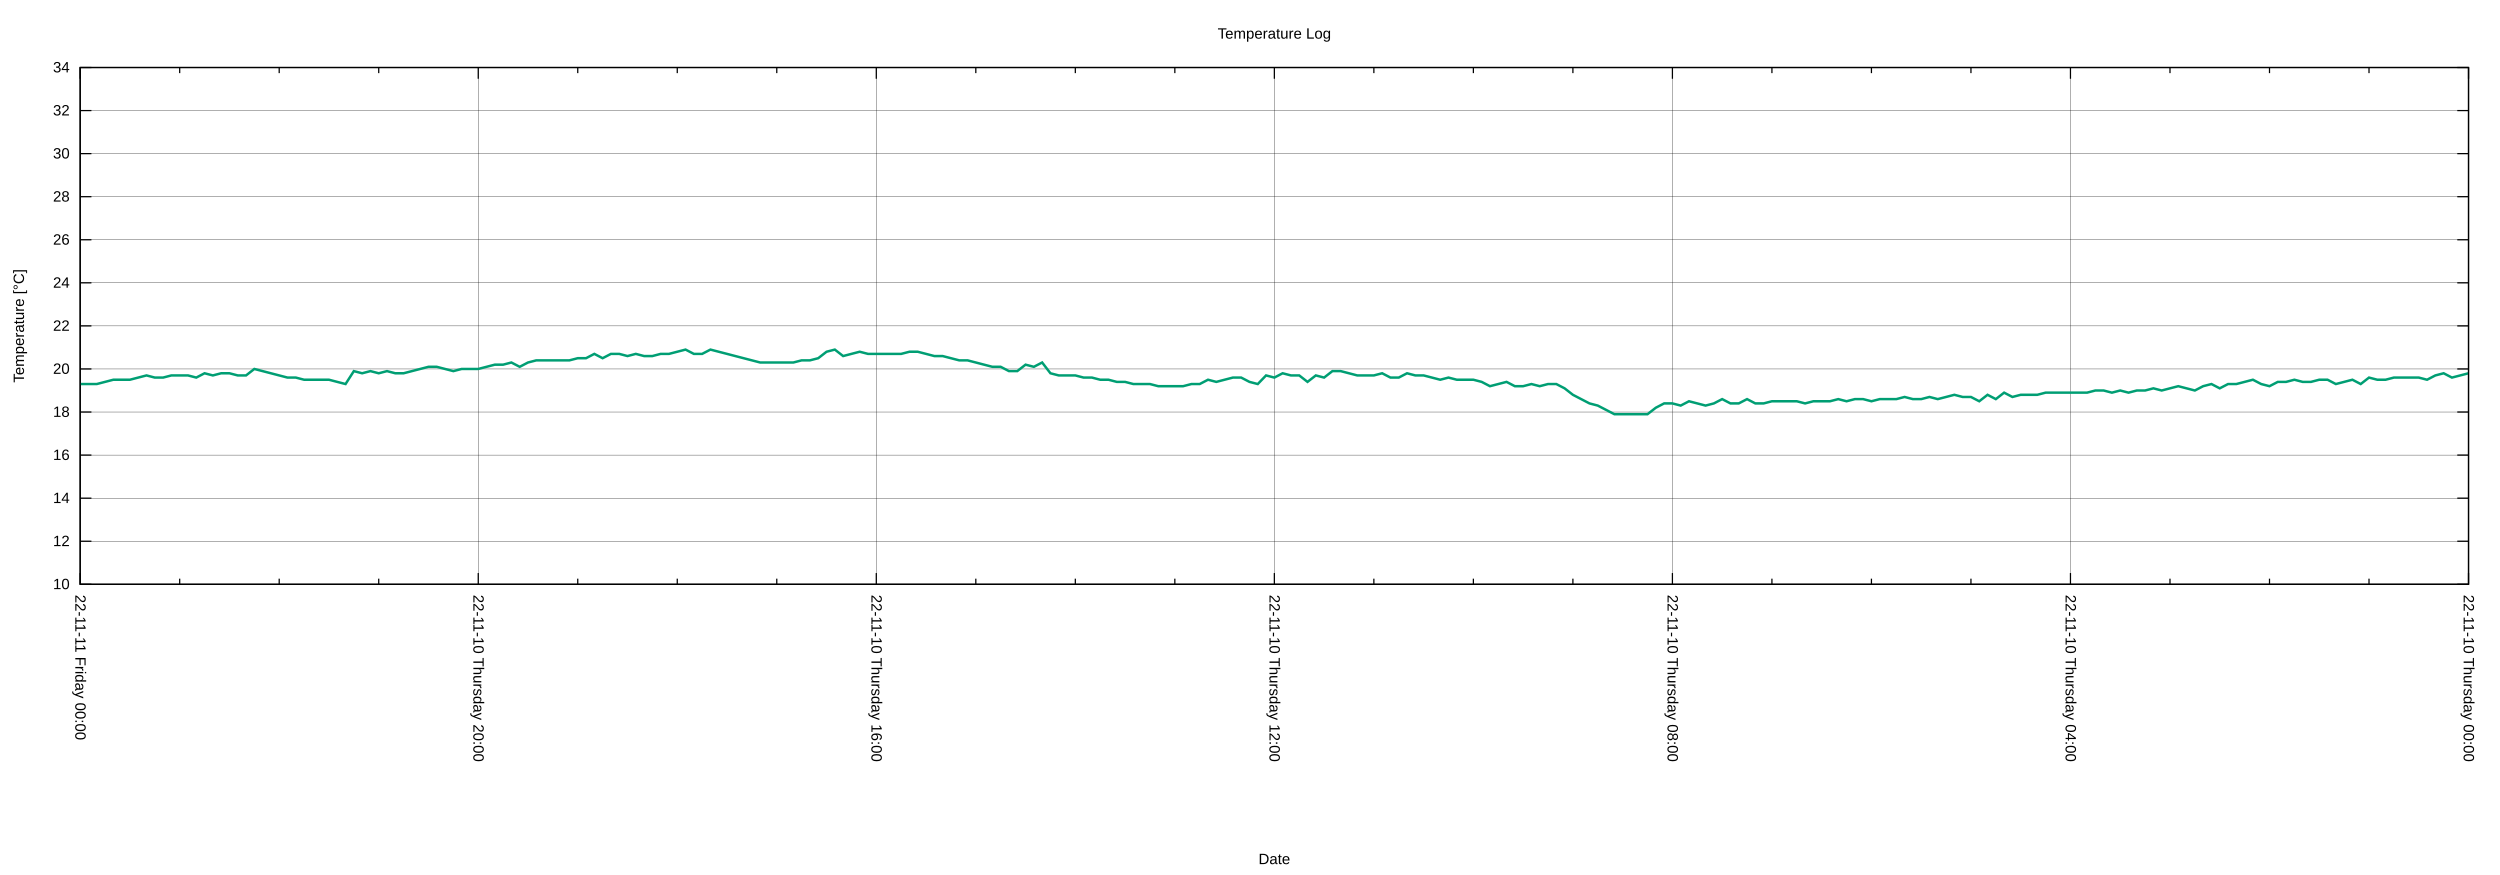
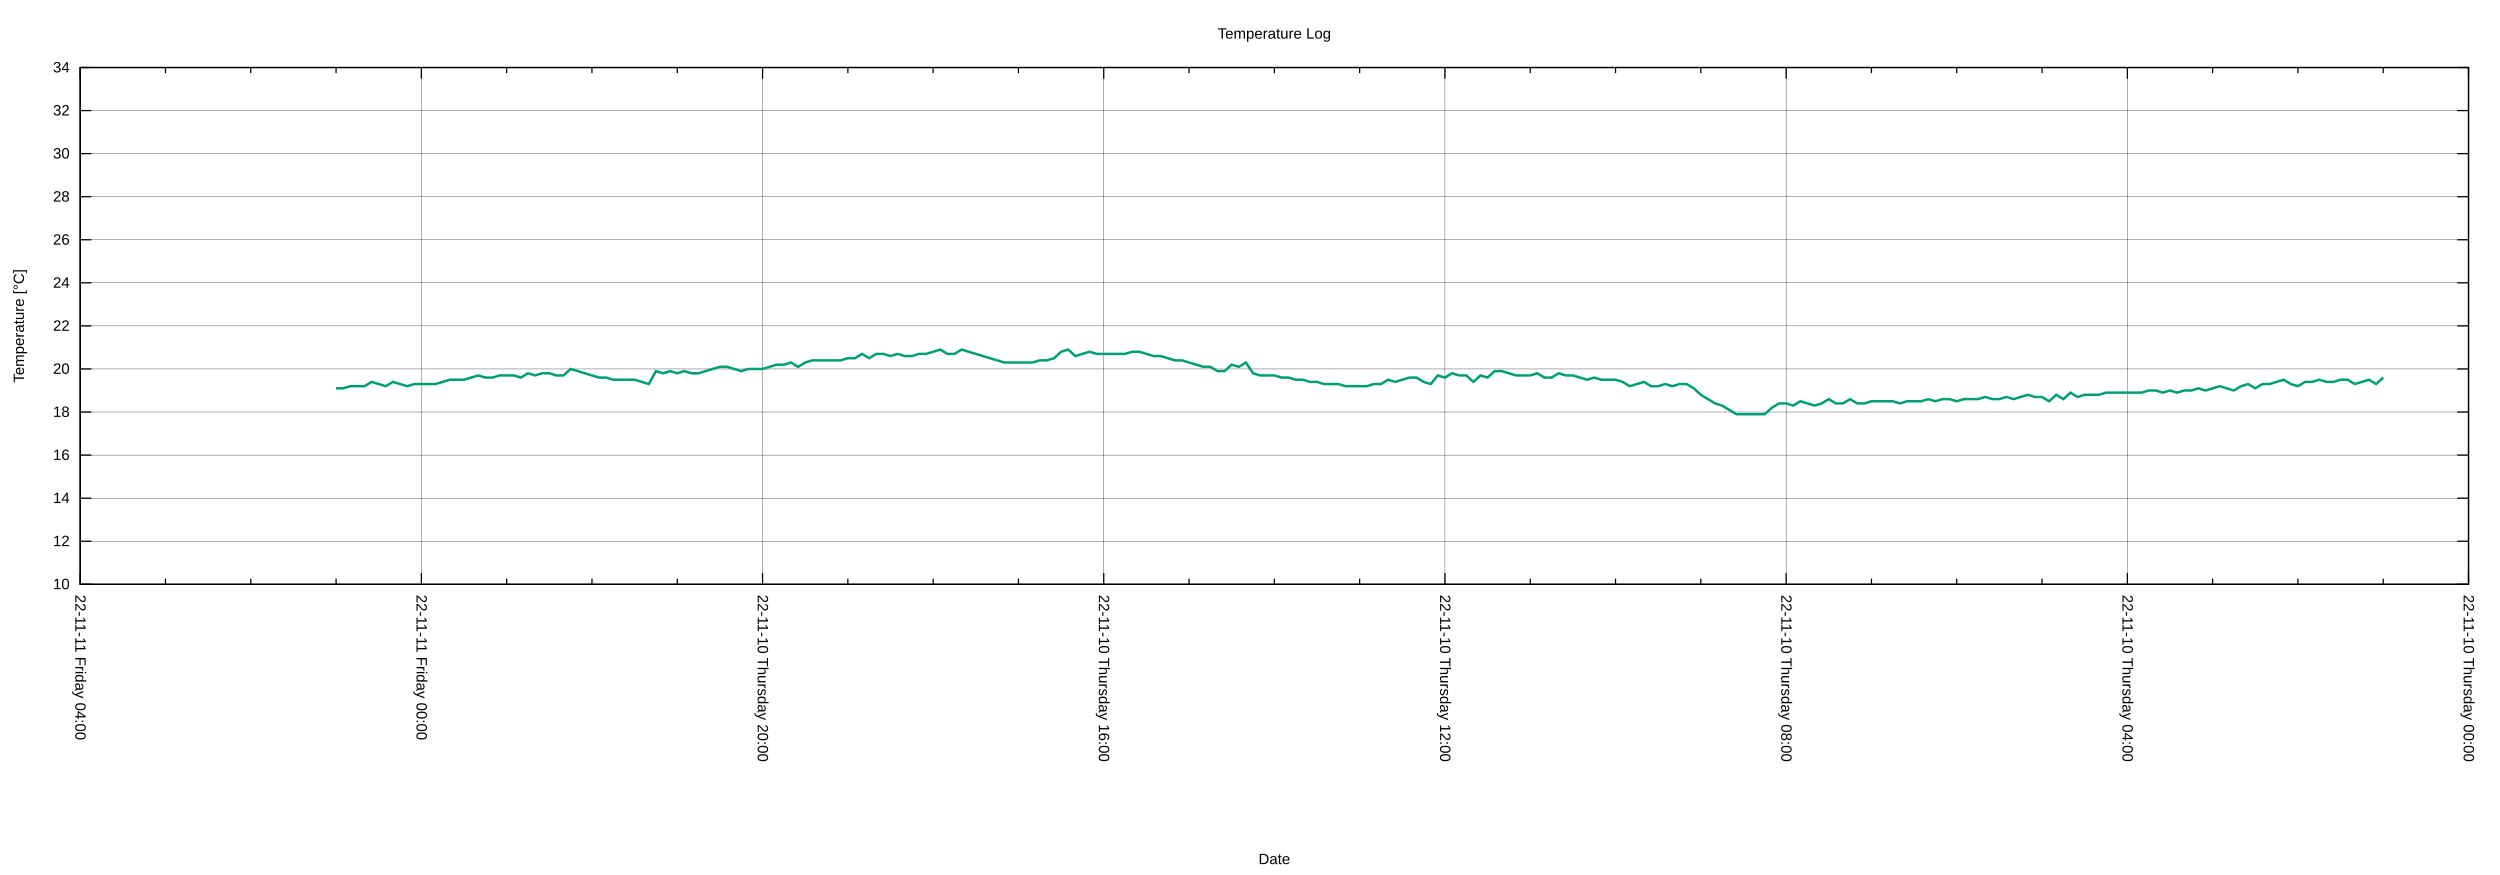
<svg xmlns="http://www.w3.org/2000/svg" xmlns:xlink="http://www.w3.org/1999/xlink" width="2000" height="700" viewBox="0 0 2000 700">
  <g id="gnuplot_canvas">
    <rect x="0" y="0" width="2000" height="700" fill="none" />
    <defs>
      <circle id="gpDot" r="0.5" stroke-width="0.5" stroke="currentColor" />
      <path id="gpPt0" stroke-width="0.222" stroke="currentColor" d="M-1,0 h2 M0,-1 v2" />
      <path id="gpPt1" stroke-width="0.222" stroke="currentColor" d="M-1,-1 L1,1 M1,-1 L-1,1" />
      <path id="gpPt2" stroke-width="0.222" stroke="currentColor" d="M-1,0 L1,0 M0,-1 L0,1 M-1,-1 L1,1 M-1,1 L1,-1" />
      <rect id="gpPt3" stroke-width="0.222" stroke="currentColor" x="-1" y="-1" width="2" height="2" />
      <rect id="gpPt4" stroke-width="0.222" stroke="currentColor" fill="currentColor" x="-1" y="-1" width="2" height="2" />
      <circle id="gpPt5" stroke-width="0.222" stroke="currentColor" cx="0" cy="0" r="1" />
      <use xlink:href="#gpPt5" id="gpPt6" fill="currentColor" stroke="none" />
      <path id="gpPt7" stroke-width="0.222" stroke="currentColor" d="M0,-1.33 L-1.33,0.67 L1.33,0.67 z" />
      <use xlink:href="#gpPt7" id="gpPt8" fill="currentColor" stroke="none" />
      <use xlink:href="#gpPt7" id="gpPt9" stroke="currentColor" transform="rotate(180)" />
      <use xlink:href="#gpPt9" id="gpPt10" fill="currentColor" stroke="none" />
      <use xlink:href="#gpPt3" id="gpPt11" stroke="currentColor" transform="rotate(45)" />
      <use xlink:href="#gpPt11" id="gpPt12" fill="currentColor" stroke="none" />
      <path id="gpPt13" stroke-width="0.222" stroke="currentColor" d="M0,1.330 L1.265,0.411 L0.782,-1.067 L-0.782,-1.076 L-1.265,0.411 z" />
      <use xlink:href="#gpPt13" id="gpPt14" fill="currentColor" stroke="none" />
      <filter id="textbox" filterUnits="objectBoundingBox" x="0" y="0" height="1" width="1">
        <feFlood flood-color="white" flood-opacity="1" result="bgnd" />
        <feComposite in="SourceGraphic" in2="bgnd" operator="atop" />
      </filter>
      <filter id="greybox" filterUnits="objectBoundingBox" x="0" y="0" height="1" width="1">
        <feFlood flood-color="lightgrey" flood-opacity="1" result="grey" />
        <feComposite in="SourceGraphic" in2="grey" operator="atop" />
      </filter>
    </defs>
    <g fill="none" color="white" stroke="currentColor" stroke-width="1.00" stroke-linecap="butt" stroke-linejoin="miter">
</g>
    <g fill="none" color="black" stroke="currentColor" stroke-width="1.00" stroke-linecap="butt" stroke-linejoin="miter">
</g>
    <g fill="none" color="black" stroke="black" stroke-width="0.25" stroke-linecap="butt" stroke-linejoin="miter">
</g>
    <g fill="none" color="black" stroke="currentColor" stroke-width="0.25" stroke-linecap="butt" stroke-linejoin="miter">
      <path stroke="black" class="gridline" d="M64.14,467.43 L1974.82,467.43  " />
    </g>
    <g fill="none" color="black" stroke="black" stroke-width="1.00" stroke-linecap="butt" stroke-linejoin="miter">
</g>
    <g fill="none" color="black" stroke="currentColor" stroke-width="1.00" stroke-linecap="butt" stroke-linejoin="miter">
      <path stroke="black" d="M64.14,467.43 L73.14,467.43 M1974.82,467.43 L1965.82,467.43  " />
      <g transform="translate(55.75,471.33)" stroke="none" fill="black" font-family="Arial" font-size="12.00" text-anchor="end">
        <text>
          <tspan font-family="Arial"> 10</tspan>
        </text>
      </g>
    </g>
    <g fill="none" color="black" stroke="currentColor" stroke-width="1.00" stroke-linecap="butt" stroke-linejoin="miter">
</g>
    <g fill="none" color="black" stroke="black" stroke-width="0.25" stroke-linecap="butt" stroke-linejoin="miter">
</g>
    <g fill="none" color="black" stroke="currentColor" stroke-width="0.25" stroke-linecap="butt" stroke-linejoin="miter">
      <path stroke="black" class="gridline" d="M64.14,432.98 L1974.82,432.98  " />
    </g>
    <g fill="none" color="black" stroke="black" stroke-width="1.00" stroke-linecap="butt" stroke-linejoin="miter">
</g>
    <g fill="none" color="black" stroke="currentColor" stroke-width="1.00" stroke-linecap="butt" stroke-linejoin="miter">
      <path stroke="black" d="M64.14,432.98 L73.14,432.98 M1974.82,432.98 L1965.82,432.98  " />
      <g transform="translate(55.75,436.88)" stroke="none" fill="black" font-family="Arial" font-size="12.00" text-anchor="end">
        <text>
          <tspan font-family="Arial"> 12</tspan>
        </text>
      </g>
    </g>
    <g fill="none" color="black" stroke="currentColor" stroke-width="1.00" stroke-linecap="butt" stroke-linejoin="miter">
</g>
    <g fill="none" color="black" stroke="black" stroke-width="0.25" stroke-linecap="butt" stroke-linejoin="miter">
</g>
    <g fill="none" color="black" stroke="currentColor" stroke-width="0.25" stroke-linecap="butt" stroke-linejoin="miter">
      <path stroke="black" class="gridline" d="M64.14,398.53 L1974.82,398.53  " />
    </g>
    <g fill="none" color="black" stroke="black" stroke-width="1.00" stroke-linecap="butt" stroke-linejoin="miter">
</g>
    <g fill="none" color="black" stroke="currentColor" stroke-width="1.00" stroke-linecap="butt" stroke-linejoin="miter">
      <path stroke="black" d="M64.14,398.53 L73.14,398.53 M1974.82,398.53 L1965.82,398.53  " />
      <g transform="translate(55.75,402.43)" stroke="none" fill="black" font-family="Arial" font-size="12.00" text-anchor="end">
        <text>
          <tspan font-family="Arial"> 14</tspan>
        </text>
      </g>
    </g>
    <g fill="none" color="black" stroke="currentColor" stroke-width="1.00" stroke-linecap="butt" stroke-linejoin="miter">
</g>
    <g fill="none" color="black" stroke="black" stroke-width="0.25" stroke-linecap="butt" stroke-linejoin="miter">
</g>
    <g fill="none" color="black" stroke="currentColor" stroke-width="0.25" stroke-linecap="butt" stroke-linejoin="miter">
      <path stroke="black" class="gridline" d="M64.14,364.07 L1974.82,364.07  " />
    </g>
    <g fill="none" color="black" stroke="black" stroke-width="1.00" stroke-linecap="butt" stroke-linejoin="miter">
</g>
    <g fill="none" color="black" stroke="currentColor" stroke-width="1.00" stroke-linecap="butt" stroke-linejoin="miter">
      <path stroke="black" d="M64.14,364.07 L73.14,364.07 M1974.82,364.07 L1965.82,364.07  " />
      <g transform="translate(55.75,367.97)" stroke="none" fill="black" font-family="Arial" font-size="12.00" text-anchor="end">
        <text>
          <tspan font-family="Arial"> 16</tspan>
        </text>
      </g>
    </g>
    <g fill="none" color="black" stroke="currentColor" stroke-width="1.00" stroke-linecap="butt" stroke-linejoin="miter">
</g>
    <g fill="none" color="black" stroke="black" stroke-width="0.25" stroke-linecap="butt" stroke-linejoin="miter">
</g>
    <g fill="none" color="black" stroke="currentColor" stroke-width="0.25" stroke-linecap="butt" stroke-linejoin="miter">
      <path stroke="black" class="gridline" d="M64.14,329.62 L1974.82,329.62  " />
    </g>
    <g fill="none" color="black" stroke="black" stroke-width="1.00" stroke-linecap="butt" stroke-linejoin="miter">
</g>
    <g fill="none" color="black" stroke="currentColor" stroke-width="1.00" stroke-linecap="butt" stroke-linejoin="miter">
      <path stroke="black" d="M64.14,329.62 L73.14,329.62 M1974.82,329.62 L1965.82,329.62  " />
      <g transform="translate(55.75,333.52)" stroke="none" fill="black" font-family="Arial" font-size="12.00" text-anchor="end">
        <text>
          <tspan font-family="Arial"> 18</tspan>
        </text>
      </g>
    </g>
    <g fill="none" color="black" stroke="currentColor" stroke-width="1.00" stroke-linecap="butt" stroke-linejoin="miter">
</g>
    <g fill="none" color="black" stroke="black" stroke-width="0.25" stroke-linecap="butt" stroke-linejoin="miter">
</g>
    <g fill="none" color="black" stroke="currentColor" stroke-width="0.25" stroke-linecap="butt" stroke-linejoin="miter">
      <path stroke="black" class="gridline" d="M64.14,295.17 L1974.82,295.17  " />
    </g>
    <g fill="none" color="black" stroke="black" stroke-width="1.00" stroke-linecap="butt" stroke-linejoin="miter">
</g>
    <g fill="none" color="black" stroke="currentColor" stroke-width="1.00" stroke-linecap="butt" stroke-linejoin="miter">
      <path stroke="black" d="M64.14,295.17 L73.14,295.17 M1974.82,295.17 L1965.82,295.17  " />
      <g transform="translate(55.75,299.07)" stroke="none" fill="black" font-family="Arial" font-size="12.00" text-anchor="end">
        <text>
          <tspan font-family="Arial"> 20</tspan>
        </text>
      </g>
    </g>
    <g fill="none" color="black" stroke="currentColor" stroke-width="1.00" stroke-linecap="butt" stroke-linejoin="miter">
</g>
    <g fill="none" color="black" stroke="black" stroke-width="0.25" stroke-linecap="butt" stroke-linejoin="miter">
</g>
    <g fill="none" color="black" stroke="currentColor" stroke-width="0.25" stroke-linecap="butt" stroke-linejoin="miter">
      <path stroke="black" class="gridline" d="M64.14,260.72 L1974.82,260.72  " />
    </g>
    <g fill="none" color="black" stroke="black" stroke-width="1.00" stroke-linecap="butt" stroke-linejoin="miter">
</g>
    <g fill="none" color="black" stroke="currentColor" stroke-width="1.00" stroke-linecap="butt" stroke-linejoin="miter">
      <path stroke="black" d="M64.14,260.72 L73.14,260.72 M1974.82,260.72 L1965.82,260.72  " />
      <g transform="translate(55.75,264.62)" stroke="none" fill="black" font-family="Arial" font-size="12.00" text-anchor="end">
        <text>
          <tspan font-family="Arial"> 22</tspan>
        </text>
      </g>
    </g>
    <g fill="none" color="black" stroke="currentColor" stroke-width="1.00" stroke-linecap="butt" stroke-linejoin="miter">
</g>
    <g fill="none" color="black" stroke="black" stroke-width="0.25" stroke-linecap="butt" stroke-linejoin="miter">
</g>
    <g fill="none" color="black" stroke="currentColor" stroke-width="0.25" stroke-linecap="butt" stroke-linejoin="miter">
      <path stroke="black" class="gridline" d="M64.14,226.27 L1974.82,226.27  " />
    </g>
    <g fill="none" color="black" stroke="black" stroke-width="1.00" stroke-linecap="butt" stroke-linejoin="miter">
</g>
    <g fill="none" color="black" stroke="currentColor" stroke-width="1.00" stroke-linecap="butt" stroke-linejoin="miter">
      <path stroke="black" d="M64.14,226.27 L73.14,226.27 M1974.82,226.27 L1965.82,226.27  " />
      <g transform="translate(55.75,230.17)" stroke="none" fill="black" font-family="Arial" font-size="12.00" text-anchor="end">
        <text>
          <tspan font-family="Arial"> 24</tspan>
        </text>
      </g>
    </g>
    <g fill="none" color="black" stroke="currentColor" stroke-width="1.00" stroke-linecap="butt" stroke-linejoin="miter">
</g>
    <g fill="none" color="black" stroke="black" stroke-width="0.25" stroke-linecap="butt" stroke-linejoin="miter">
</g>
    <g fill="none" color="black" stroke="currentColor" stroke-width="0.25" stroke-linecap="butt" stroke-linejoin="miter">
      <path stroke="black" class="gridline" d="M64.14,191.82 L1974.82,191.82  " />
    </g>
    <g fill="none" color="black" stroke="black" stroke-width="1.00" stroke-linecap="butt" stroke-linejoin="miter">
</g>
    <g fill="none" color="black" stroke="currentColor" stroke-width="1.00" stroke-linecap="butt" stroke-linejoin="miter">
      <path stroke="black" d="M64.14,191.82 L73.14,191.82 M1974.82,191.82 L1965.82,191.82  " />
      <g transform="translate(55.75,195.72)" stroke="none" fill="black" font-family="Arial" font-size="12.00" text-anchor="end">
        <text>
          <tspan font-family="Arial"> 26</tspan>
        </text>
      </g>
    </g>
    <g fill="none" color="black" stroke="currentColor" stroke-width="1.00" stroke-linecap="butt" stroke-linejoin="miter">
</g>
    <g fill="none" color="black" stroke="black" stroke-width="0.25" stroke-linecap="butt" stroke-linejoin="miter">
</g>
    <g fill="none" color="black" stroke="currentColor" stroke-width="0.25" stroke-linecap="butt" stroke-linejoin="miter">
      <path stroke="black" class="gridline" d="M64.14,157.36 L1974.82,157.36  " />
    </g>
    <g fill="none" color="black" stroke="black" stroke-width="1.00" stroke-linecap="butt" stroke-linejoin="miter">
</g>
    <g fill="none" color="black" stroke="currentColor" stroke-width="1.00" stroke-linecap="butt" stroke-linejoin="miter">
      <path stroke="black" d="M64.14,157.36 L73.14,157.36 M1974.82,157.36 L1965.82,157.36  " />
      <g transform="translate(55.75,161.26)" stroke="none" fill="black" font-family="Arial" font-size="12.00" text-anchor="end">
        <text>
          <tspan font-family="Arial"> 28</tspan>
        </text>
      </g>
    </g>
    <g fill="none" color="black" stroke="currentColor" stroke-width="1.00" stroke-linecap="butt" stroke-linejoin="miter">
</g>
    <g fill="none" color="black" stroke="black" stroke-width="0.25" stroke-linecap="butt" stroke-linejoin="miter">
</g>
    <g fill="none" color="black" stroke="currentColor" stroke-width="0.25" stroke-linecap="butt" stroke-linejoin="miter">
      <path stroke="black" class="gridline" d="M64.14,122.91 L1974.82,122.91  " />
    </g>
    <g fill="none" color="black" stroke="black" stroke-width="1.00" stroke-linecap="butt" stroke-linejoin="miter">
</g>
    <g fill="none" color="black" stroke="currentColor" stroke-width="1.00" stroke-linecap="butt" stroke-linejoin="miter">
      <path stroke="black" d="M64.14,122.91 L73.14,122.91 M1974.82,122.91 L1965.82,122.91  " />
      <g transform="translate(55.75,126.81)" stroke="none" fill="black" font-family="Arial" font-size="12.00" text-anchor="end">
        <text>
          <tspan font-family="Arial"> 30</tspan>
        </text>
      </g>
    </g>
    <g fill="none" color="black" stroke="currentColor" stroke-width="1.00" stroke-linecap="butt" stroke-linejoin="miter">
</g>
    <g fill="none" color="black" stroke="black" stroke-width="0.25" stroke-linecap="butt" stroke-linejoin="miter">
</g>
    <g fill="none" color="black" stroke="currentColor" stroke-width="0.25" stroke-linecap="butt" stroke-linejoin="miter">
      <path stroke="black" class="gridline" d="M64.14,88.46 L1974.82,88.46  " />
    </g>
    <g fill="none" color="black" stroke="black" stroke-width="1.00" stroke-linecap="butt" stroke-linejoin="miter">
</g>
    <g fill="none" color="black" stroke="currentColor" stroke-width="1.00" stroke-linecap="butt" stroke-linejoin="miter">
      <path stroke="black" d="M64.14,88.46 L73.14,88.46 M1974.82,88.46 L1965.82,88.46  " />
      <g transform="translate(55.75,92.36)" stroke="none" fill="black" font-family="Arial" font-size="12.00" text-anchor="end">
        <text>
          <tspan font-family="Arial"> 32</tspan>
        </text>
      </g>
    </g>
    <g fill="none" color="black" stroke="currentColor" stroke-width="1.00" stroke-linecap="butt" stroke-linejoin="miter">
</g>
    <g fill="none" color="black" stroke="black" stroke-width="0.25" stroke-linecap="butt" stroke-linejoin="miter">
</g>
    <g fill="none" color="black" stroke="currentColor" stroke-width="0.25" stroke-linecap="butt" stroke-linejoin="miter">
      <path stroke="black" class="gridline" d="M64.14,54.01 L1974.82,54.01  " />
    </g>
    <g fill="none" color="black" stroke="black" stroke-width="1.00" stroke-linecap="butt" stroke-linejoin="miter">
</g>
    <g fill="none" color="black" stroke="currentColor" stroke-width="1.00" stroke-linecap="butt" stroke-linejoin="miter">
      <path stroke="black" d="M64.14,54.01 L73.14,54.01 M1974.82,54.01 L1965.82,54.01  " />
      <g transform="translate(55.75,57.91)" stroke="none" fill="black" font-family="Arial" font-size="12.00" text-anchor="end">
        <text>
          <tspan font-family="Arial"> 34</tspan>
        </text>
      </g>
    </g>
    <g fill="none" color="black" stroke="currentColor" stroke-width="1.00" stroke-linecap="butt" stroke-linejoin="miter">
</g>
    <g fill="none" color="black" stroke="black" stroke-width="0.25" stroke-linecap="butt" stroke-linejoin="miter">
</g>
    <g fill="none" color="black" stroke="currentColor" stroke-width="0.25" stroke-linecap="butt" stroke-linejoin="miter">
      <path stroke="black" class="gridline" d="M1974.82,467.43 L1974.82,54.01  " />
    </g>
    <g fill="none" color="black" stroke="black" stroke-width="1.00" stroke-linecap="butt" stroke-linejoin="miter">
</g>
    <g fill="none" color="black" stroke="currentColor" stroke-width="1.00" stroke-linecap="butt" stroke-linejoin="miter">
      <path stroke="black" d="M1974.82,467.43 L1974.82,458.43 M1974.82,54.01 L1974.82,63.01  " />
      <g transform="translate(1970.92,475.82) rotate(90)" stroke="none" fill="black" font-family="Arial" font-size="12.00" text-anchor="start">
        <text>
          <tspan font-family="Arial">22-11-10 Thursday 00:00</tspan>
        </text>
      </g>
    </g>
    <g fill="none" color="black" stroke="currentColor" stroke-width="1.00" stroke-linecap="butt" stroke-linejoin="miter">
-       <path stroke="black" d="M1895.21,467.43 L1895.21,462.93 M1895.21,54.01 L1895.21,58.51 M1815.60,467.43 L1815.60,462.93 M1815.60,54.01 L1815.60,58.51   M1735.99,467.43 L1735.99,462.93 M1735.99,54.01 L1735.99,58.51  " />
-     </g>
-     <g fill="none" color="black" stroke="black" stroke-width="0.25" stroke-linecap="butt" stroke-linejoin="miter">
- </g>
-     <g fill="none" color="black" stroke="currentColor" stroke-width="0.25" stroke-linecap="butt" stroke-linejoin="miter">
-       <path stroke="black" class="gridline" d="M1656.37,467.43 L1656.37,54.01  " />
-     </g>
-     <g fill="none" color="black" stroke="black" stroke-width="1.00" stroke-linecap="butt" stroke-linejoin="miter">
- </g>
-     <g fill="none" color="black" stroke="currentColor" stroke-width="1.00" stroke-linecap="butt" stroke-linejoin="miter">
-       <path stroke="black" d="M1656.37,467.43 L1656.37,458.43 M1656.37,54.01 L1656.37,63.01  " />
-       <g transform="translate(1652.47,475.82) rotate(90)" stroke="none" fill="black" font-family="Arial" font-size="12.00" text-anchor="start">
+       <path stroke="black" d="M1906.58,467.43 L1906.58,462.93 M1906.58,54.01 L1906.58,58.51 M1838.34,467.43 L1838.34,462.93 M1838.34,54.01 L1838.34,58.51   M1770.10,467.43 L1770.10,462.93 M1770.10,54.01 L1770.10,58.51  " />
+     </g>
+     <g fill="none" color="black" stroke="black" stroke-width="0.25" stroke-linecap="butt" stroke-linejoin="miter">
+ </g>
+     <g fill="none" color="black" stroke="currentColor" stroke-width="0.25" stroke-linecap="butt" stroke-linejoin="miter">
+       <path stroke="black" class="gridline" d="M1701.87,467.43 L1701.87,54.01  " />
+     </g>
+     <g fill="none" color="black" stroke="black" stroke-width="1.00" stroke-linecap="butt" stroke-linejoin="miter">
+ </g>
+     <g fill="none" color="black" stroke="currentColor" stroke-width="1.00" stroke-linecap="butt" stroke-linejoin="miter">
+       <path stroke="black" d="M1701.87,467.43 L1701.87,458.43 M1701.87,54.01 L1701.87,63.01  " />
+       <g transform="translate(1697.97,475.82) rotate(90)" stroke="none" fill="black" font-family="Arial" font-size="12.00" text-anchor="start">
        <text>
          <tspan font-family="Arial">22-11-10 Thursday 04:00</tspan>
        </text>
      </g>
    </g>
    <g fill="none" color="black" stroke="currentColor" stroke-width="1.00" stroke-linecap="butt" stroke-linejoin="miter">
-       <path stroke="black" d="M1576.76,467.43 L1576.76,462.93 M1576.76,54.01 L1576.76,58.51 M1497.15,467.43 L1497.15,462.93 M1497.15,54.01 L1497.15,58.51   M1417.54,467.43 L1417.54,462.93 M1417.54,54.01 L1417.54,58.51  " />
-     </g>
-     <g fill="none" color="black" stroke="black" stroke-width="0.25" stroke-linecap="butt" stroke-linejoin="miter">
- </g>
-     <g fill="none" color="black" stroke="currentColor" stroke-width="0.25" stroke-linecap="butt" stroke-linejoin="miter">
-       <path stroke="black" class="gridline" d="M1337.93,467.43 L1337.93,54.01  " />
-     </g>
-     <g fill="none" color="black" stroke="black" stroke-width="1.00" stroke-linecap="butt" stroke-linejoin="miter">
- </g>
-     <g fill="none" color="black" stroke="currentColor" stroke-width="1.00" stroke-linecap="butt" stroke-linejoin="miter">
-       <path stroke="black" d="M1337.93,467.43 L1337.93,458.43 M1337.93,54.01 L1337.93,63.01  " />
-       <g transform="translate(1334.03,475.82) rotate(90)" stroke="none" fill="black" font-family="Arial" font-size="12.00" text-anchor="start">
+       <path stroke="black" d="M1633.63,467.43 L1633.63,462.93 M1633.63,54.01 L1633.63,58.51 M1565.39,467.43 L1565.39,462.93 M1565.39,54.01 L1565.39,58.51   M1497.15,467.43 L1497.15,462.93 M1497.15,54.01 L1497.15,58.51  " />
+     </g>
+     <g fill="none" color="black" stroke="black" stroke-width="0.25" stroke-linecap="butt" stroke-linejoin="miter">
+ </g>
+     <g fill="none" color="black" stroke="currentColor" stroke-width="0.25" stroke-linecap="butt" stroke-linejoin="miter">
+       <path stroke="black" class="gridline" d="M1428.91,467.43 L1428.91,54.01  " />
+     </g>
+     <g fill="none" color="black" stroke="black" stroke-width="1.00" stroke-linecap="butt" stroke-linejoin="miter">
+ </g>
+     <g fill="none" color="black" stroke="currentColor" stroke-width="1.00" stroke-linecap="butt" stroke-linejoin="miter">
+       <path stroke="black" d="M1428.91,467.43 L1428.91,458.43 M1428.91,54.01 L1428.91,63.01  " />
+       <g transform="translate(1425.01,475.82) rotate(90)" stroke="none" fill="black" font-family="Arial" font-size="12.00" text-anchor="start">
        <text>
          <tspan font-family="Arial">22-11-10 Thursday 08:00</tspan>
        </text>
      </g>
    </g>
    <g fill="none" color="black" stroke="currentColor" stroke-width="1.00" stroke-linecap="butt" stroke-linejoin="miter">
-       <path stroke="black" d="M1258.32,467.43 L1258.32,462.93 M1258.32,54.01 L1258.32,58.51 M1178.70,467.43 L1178.70,462.93 M1178.70,54.01 L1178.70,58.51   M1099.09,467.43 L1099.09,462.93 M1099.09,54.01 L1099.09,58.51  " />
-     </g>
-     <g fill="none" color="black" stroke="black" stroke-width="0.25" stroke-linecap="butt" stroke-linejoin="miter">
- </g>
-     <g fill="none" color="black" stroke="currentColor" stroke-width="0.25" stroke-linecap="butt" stroke-linejoin="miter">
-       <path stroke="black" class="gridline" d="M1019.48,467.43 L1019.48,54.01  " />
-     </g>
-     <g fill="none" color="black" stroke="black" stroke-width="1.00" stroke-linecap="butt" stroke-linejoin="miter">
- </g>
-     <g fill="none" color="black" stroke="currentColor" stroke-width="1.00" stroke-linecap="butt" stroke-linejoin="miter">
-       <path stroke="black" d="M1019.48,467.43 L1019.48,458.43 M1019.48,54.01 L1019.48,63.01  " />
-       <g transform="translate(1015.58,475.82) rotate(90)" stroke="none" fill="black" font-family="Arial" font-size="12.00" text-anchor="start">
+       <path stroke="black" d="M1360.67,467.43 L1360.67,462.93 M1360.67,54.01 L1360.67,58.51 M1292.43,467.43 L1292.43,462.93 M1292.43,54.01 L1292.43,58.51   M1224.20,467.43 L1224.20,462.93 M1224.20,54.01 L1224.20,58.51  " />
+     </g>
+     <g fill="none" color="black" stroke="black" stroke-width="0.25" stroke-linecap="butt" stroke-linejoin="miter">
+ </g>
+     <g fill="none" color="black" stroke="currentColor" stroke-width="0.25" stroke-linecap="butt" stroke-linejoin="miter">
+       <path stroke="black" class="gridline" d="M1155.96,467.43 L1155.96,54.01  " />
+     </g>
+     <g fill="none" color="black" stroke="black" stroke-width="1.00" stroke-linecap="butt" stroke-linejoin="miter">
+ </g>
+     <g fill="none" color="black" stroke="currentColor" stroke-width="1.00" stroke-linecap="butt" stroke-linejoin="miter">
+       <path stroke="black" d="M1155.96,467.43 L1155.96,458.43 M1155.96,54.01 L1155.96,63.01  " />
+       <g transform="translate(1152.06,475.82) rotate(90)" stroke="none" fill="black" font-family="Arial" font-size="12.00" text-anchor="start">
        <text>
          <tspan font-family="Arial">22-11-10 Thursday 12:00</tspan>
        </text>
      </g>
    </g>
    <g fill="none" color="black" stroke="currentColor" stroke-width="1.00" stroke-linecap="butt" stroke-linejoin="miter">
-       <path stroke="black" d="M939.87,467.43 L939.87,462.93 M939.87,54.01 L939.87,58.51 M860.26,467.43 L860.26,462.93 M860.26,54.01 L860.26,58.51   M780.65,467.43 L780.65,462.93 M780.65,54.01 L780.65,58.51  " />
-     </g>
-     <g fill="none" color="black" stroke="black" stroke-width="0.25" stroke-linecap="butt" stroke-linejoin="miter">
- </g>
-     <g fill="none" color="black" stroke="currentColor" stroke-width="0.25" stroke-linecap="butt" stroke-linejoin="miter">
-       <path stroke="black" class="gridline" d="M701.03,467.43 L701.03,54.01  " />
-     </g>
-     <g fill="none" color="black" stroke="black" stroke-width="1.00" stroke-linecap="butt" stroke-linejoin="miter">
- </g>
-     <g fill="none" color="black" stroke="currentColor" stroke-width="1.00" stroke-linecap="butt" stroke-linejoin="miter">
-       <path stroke="black" d="M701.03,467.43 L701.03,458.43 M701.03,54.01 L701.03,63.01  " />
-       <g transform="translate(697.13,475.82) rotate(90)" stroke="none" fill="black" font-family="Arial" font-size="12.00" text-anchor="start">
+       <path stroke="black" d="M1087.72,467.43 L1087.72,462.93 M1087.72,54.01 L1087.72,58.51 M1019.48,467.43 L1019.48,462.93 M1019.48,54.01 L1019.48,58.51   M951.24,467.43 L951.24,462.93 M951.24,54.01 L951.24,58.51  " />
+     </g>
+     <g fill="none" color="black" stroke="black" stroke-width="0.25" stroke-linecap="butt" stroke-linejoin="miter">
+ </g>
+     <g fill="none" color="black" stroke="currentColor" stroke-width="0.25" stroke-linecap="butt" stroke-linejoin="miter">
+       <path stroke="black" class="gridline" d="M883.00,467.43 L883.00,54.01  " />
+     </g>
+     <g fill="none" color="black" stroke="black" stroke-width="1.00" stroke-linecap="butt" stroke-linejoin="miter">
+ </g>
+     <g fill="none" color="black" stroke="currentColor" stroke-width="1.00" stroke-linecap="butt" stroke-linejoin="miter">
+       <path stroke="black" d="M883.00,467.43 L883.00,458.43 M883.00,54.01 L883.00,63.01  " />
+       <g transform="translate(879.10,475.82) rotate(90)" stroke="none" fill="black" font-family="Arial" font-size="12.00" text-anchor="start">
        <text>
          <tspan font-family="Arial">22-11-10 Thursday 16:00</tspan>
        </text>
      </g>
    </g>
    <g fill="none" color="black" stroke="currentColor" stroke-width="1.00" stroke-linecap="butt" stroke-linejoin="miter">
-       <path stroke="black" d="M621.42,467.43 L621.42,462.93 M621.42,54.01 L621.42,58.51 M541.81,467.43 L541.81,462.93 M541.81,54.01 L541.81,58.51   M462.20,467.43 L462.20,462.93 M462.20,54.01 L462.20,58.51  " />
-     </g>
-     <g fill="none" color="black" stroke="black" stroke-width="0.25" stroke-linecap="butt" stroke-linejoin="miter">
- </g>
-     <g fill="none" color="black" stroke="currentColor" stroke-width="0.25" stroke-linecap="butt" stroke-linejoin="miter">
-       <path stroke="black" class="gridline" d="M382.59,467.43 L382.59,54.01  " />
-     </g>
-     <g fill="none" color="black" stroke="black" stroke-width="1.00" stroke-linecap="butt" stroke-linejoin="miter">
- </g>
-     <g fill="none" color="black" stroke="currentColor" stroke-width="1.00" stroke-linecap="butt" stroke-linejoin="miter">
-       <path stroke="black" d="M382.59,467.43 L382.59,458.43 M382.59,54.01 L382.59,63.01  " />
-       <g transform="translate(378.69,475.82) rotate(90)" stroke="none" fill="black" font-family="Arial" font-size="12.00" text-anchor="start">
+       <path stroke="black" d="M814.76,467.43 L814.76,462.93 M814.76,54.01 L814.76,58.51 M746.53,467.43 L746.53,462.93 M746.53,54.01 L746.53,58.51   M678.29,467.43 L678.29,462.93 M678.29,54.01 L678.29,58.51  " />
+     </g>
+     <g fill="none" color="black" stroke="black" stroke-width="0.25" stroke-linecap="butt" stroke-linejoin="miter">
+ </g>
+     <g fill="none" color="black" stroke="currentColor" stroke-width="0.25" stroke-linecap="butt" stroke-linejoin="miter">
+       <path stroke="black" class="gridline" d="M610.05,467.43 L610.05,54.01  " />
+     </g>
+     <g fill="none" color="black" stroke="black" stroke-width="1.00" stroke-linecap="butt" stroke-linejoin="miter">
+ </g>
+     <g fill="none" color="black" stroke="currentColor" stroke-width="1.00" stroke-linecap="butt" stroke-linejoin="miter">
+       <path stroke="black" d="M610.05,467.43 L610.05,458.43 M610.05,54.01 L610.05,63.01  " />
+       <g transform="translate(606.15,475.82) rotate(90)" stroke="none" fill="black" font-family="Arial" font-size="12.00" text-anchor="start">
        <text>
          <tspan font-family="Arial">22-11-10 Thursday 20:00</tspan>
        </text>
      </g>
    </g>
    <g fill="none" color="black" stroke="currentColor" stroke-width="1.00" stroke-linecap="butt" stroke-linejoin="miter">
-       <path stroke="black" d="M302.98,467.43 L302.98,462.93 M302.98,54.01 L302.98,58.51 M223.36,467.43 L223.36,462.93 M223.36,54.01 L223.36,58.51   M143.75,467.43 L143.75,462.93 M143.75,54.01 L143.75,58.51  " />
+       <path stroke="black" d="M541.81,467.43 L541.81,462.93 M541.81,54.01 L541.81,58.51 M473.57,467.43 L473.57,462.93 M473.57,54.01 L473.57,58.51   M405.33,467.43 L405.33,462.93 M405.33,54.01 L405.33,58.51  " />
+     </g>
+     <g fill="none" color="black" stroke="black" stroke-width="0.25" stroke-linecap="butt" stroke-linejoin="miter">
+ </g>
+     <g fill="none" color="black" stroke="currentColor" stroke-width="0.25" stroke-linecap="butt" stroke-linejoin="miter">
+       <path stroke="black" class="gridline" d="M337.09,467.43 L337.09,54.01  " />
+     </g>
+     <g fill="none" color="black" stroke="black" stroke-width="1.00" stroke-linecap="butt" stroke-linejoin="miter">
+ </g>
+     <g fill="none" color="black" stroke="currentColor" stroke-width="1.00" stroke-linecap="butt" stroke-linejoin="miter">
+       <path stroke="black" d="M337.09,467.43 L337.09,458.43 M337.09,54.01 L337.09,63.01  " />
+       <g transform="translate(333.19,475.82) rotate(90)" stroke="none" fill="black" font-family="Arial" font-size="12.00" text-anchor="start">
+         <text>
+           <tspan font-family="Arial">22-11-11 Friday 00:00</tspan>
+         </text>
+       </g>
+     </g>
+     <g fill="none" color="black" stroke="currentColor" stroke-width="1.00" stroke-linecap="butt" stroke-linejoin="miter">
+       <path stroke="black" d="M268.86,467.43 L268.86,462.93 M268.86,54.01 L268.86,58.51 M200.62,467.43 L200.62,462.93 M200.62,54.01 L200.62,58.51   M132.38,467.43 L132.38,462.93 M132.38,54.01 L132.38,58.51  " />
    </g>
    <g fill="none" color="black" stroke="black" stroke-width="0.25" stroke-linecap="butt" stroke-linejoin="miter">
</g>
    <g fill="none" color="black" stroke="currentColor" stroke-width="0.25" stroke-linecap="butt" stroke-linejoin="miter">
      <path stroke="black" class="gridline" d="M64.14,467.43 L64.14,54.01  " />
    </g>
    <g fill="none" color="black" stroke="black" stroke-width="1.00" stroke-linecap="butt" stroke-linejoin="miter">
</g>
    <g fill="none" color="black" stroke="currentColor" stroke-width="1.00" stroke-linecap="butt" stroke-linejoin="miter">
      <path stroke="black" d="M64.14,467.43 L64.14,458.43 M64.14,54.01 L64.14,63.01  " />
      <g transform="translate(60.24,475.82) rotate(90)" stroke="none" fill="black" font-family="Arial" font-size="12.00" text-anchor="start">
        <text>
-           <tspan font-family="Arial">22-11-11 Friday 00:00</tspan>
+           <tspan font-family="Arial">22-11-11 Friday 04:00</tspan>
        </text>
      </g>
    </g>
    <g fill="none" color="black" stroke="currentColor" stroke-width="1.00" stroke-linecap="butt" stroke-linejoin="miter">
</g>
    <g fill="none" color="black" stroke="currentColor" stroke-width="1.00" stroke-linecap="butt" stroke-linejoin="miter">
      <path stroke="black" d="M64.14,54.01 L64.14,467.43 L1974.82,467.43 L1974.82,54.01 L64.14,54.01 Z  " />
    </g>
    <g fill="none" color="black" stroke="currentColor" stroke-width="1.00" stroke-linecap="butt" stroke-linejoin="miter">
      <g transform="translate(19.18,260.72) rotate(270)" stroke="none" fill="black" font-family="Arial" font-size="12.00" text-anchor="middle">
        <text>
          <tspan font-family="Arial">Temperature [°C]</tspan>
        </text>
      </g>
    </g>
    <g fill="none" color="black" stroke="currentColor" stroke-width="1.00" stroke-linecap="butt" stroke-linejoin="miter">
      <g transform="translate(1019.48,691.30)" stroke="none" fill="black" font-family="Arial" font-size="12.00" text-anchor="middle">
        <text>
          <tspan font-family="Arial">Date</tspan>
        </text>
      </g>
    </g>
    <g fill="none" color="black" stroke="currentColor" stroke-width="1.00" stroke-linecap="butt" stroke-linejoin="miter">
</g>
    <g id="gnuplot_plot_1">
      <g fill="none" color="white" stroke="currentColor" stroke-width="2.00" stroke-linecap="butt" stroke-linejoin="miter">
</g>
      <g fill="none" color="black" stroke="currentColor" stroke-width="2.00" stroke-linecap="butt" stroke-linejoin="miter">
-         <path stroke="rgb(  0, 158, 115)" d="M64.14,307.23 L70.77,307.23 L77.41,307.23 L84.04,305.51 L90.68,303.78 L97.31,303.78 L103.95,303.78 L110.58,302.06   L117.21,300.34 L123.85,302.06 L130.48,302.06 L137.12,300.34 L143.75,300.34 L150.39,300.34 L157.02,302.06 L163.65,298.62   L170.29,300.34 L176.92,298.62 L183.56,298.62 L190.19,300.34 L196.83,300.34 L203.46,295.17 L210.09,296.89 L216.73,298.62   L223.36,300.34 L230.00,302.06 L236.63,302.06 L243.27,303.78 L249.90,303.78 L256.53,303.78 L263.17,303.78 L269.80,305.51   L276.44,307.23 L283.07,296.89 L289.71,298.62 L296.34,296.89 L302.98,298.62 L309.61,296.89 L316.24,298.62 L322.88,298.62   L329.51,296.89 L336.15,295.17 L342.78,293.45 L349.42,293.45 L356.05,295.17 L362.68,296.89 L369.32,295.17 L375.95,295.17   L382.59,295.17 L389.22,293.45 L395.86,291.73 L402.49,291.73 L409.12,290.00 L415.76,293.45 L422.39,290.00 L429.03,288.28   L435.66,288.28 L442.30,288.28 L448.93,288.28 L455.56,288.28 L462.20,286.56 L468.83,286.56 L475.47,283.11 L482.10,286.56   L488.74,283.11 L495.37,283.11 L502.00,284.84 L508.64,283.11 L515.27,284.84 L521.91,284.84 L528.54,283.11 L535.18,283.11   L541.81,281.39 L548.44,279.67 L555.08,283.11 L561.71,283.11 L568.35,279.67 L574.98,281.39 L581.62,283.11 L588.25,284.84   L594.88,286.56 L601.52,288.28 L608.15,290.00 L614.79,290.00 L621.42,290.00 L628.06,290.00 L634.69,290.00 L641.32,288.28   L647.96,288.28 L654.59,286.56 L661.23,281.39 L667.86,279.67 L674.50,284.84 L681.13,283.11 L687.76,281.39 L694.40,283.11   L701.03,283.11 L707.67,283.11 L714.30,283.11 L720.94,283.11 L727.57,281.39 L734.20,281.39 L740.84,283.11 L747.47,284.84   L754.11,284.84 L760.74,286.56 L767.38,288.28 L774.01,288.28 L780.65,290.00 L787.28,291.73 L793.91,293.45 L800.55,293.45   L807.18,296.89 L813.82,296.89 L820.45,291.73 L827.09,293.45 L833.72,290.00 L840.35,298.62 L846.99,300.34 L853.62,300.34   L860.26,300.34 L866.89,302.06 L873.53,302.06 L880.16,303.78 L886.79,303.78 L893.43,305.51 L900.06,305.51 L906.70,307.23   L913.33,307.23 L919.97,307.23 L926.60,308.95 L933.23,308.95 L939.87,308.95 L946.50,308.95 L953.14,307.23 L959.77,307.23   L966.41,303.78 L973.04,305.51 L979.67,303.78 L986.31,302.06 L992.94,302.06 L999.58,305.51 L1006.21,307.23 L1012.85,300.34   L1019.48,302.06 L1026.11,298.62 L1032.75,300.34 L1039.38,300.34 L1046.02,305.51 L1052.65,300.34 L1059.29,302.06 L1065.92,296.89   L1072.55,296.89 L1079.19,298.62 L1085.82,300.34 L1092.46,300.34 L1099.09,300.34 L1105.73,298.62 L1112.36,302.06 L1118.99,302.06   L1125.63,298.62 L1132.26,300.34 L1138.90,300.34 L1145.53,302.06 L1152.17,303.78 L1158.80,302.06 L1165.43,303.78 L1172.07,303.78   L1178.70,303.78 L1185.34,305.51 L1191.97,308.95 L1198.61,307.23 L1205.24,305.51 L1211.87,308.95 L1218.51,308.95 L1225.14,307.23   L1231.78,308.95 L1238.41,307.23 L1245.05,307.23 L1251.68,310.67 L1258.32,315.84 L1264.95,319.29 L1271.58,322.73 L1278.22,324.46   L1284.85,327.90 L1291.49,331.35 L1298.12,331.35 L1304.76,331.35 L1311.39,331.35 L1318.02,331.35 L1324.66,326.18 L1331.29,322.73   L1337.93,322.73 L1344.56,324.46 L1351.20,321.01 L1357.83,322.73 L1364.46,324.46 L1371.10,322.73 L1377.73,319.29 L1384.37,322.73   L1391.00,322.73 L1397.64,319.29 L1404.27,322.73 L1410.90,322.73 L1417.54,321.01 L1424.17,321.01 L1430.81,321.01 L1437.44,321.01   L1444.08,322.73 L1450.71,321.01 L1457.34,321.01 L1463.98,321.01 L1470.61,319.29 L1477.25,321.01 L1483.88,319.29 L1490.52,319.29   L1497.15,321.01 L1503.78,319.29 L1510.42,319.29 L1517.05,319.29 L1523.69,317.57 L1530.32,319.29 L1536.96,319.29 L1543.59,317.57   L1550.22,319.29 L1556.86,317.57 L1563.49,315.84 L1570.13,317.57 L1576.76,317.57 L1583.40,321.01 L1590.03,315.84 L1596.66,319.29   L1603.30,314.12 L1609.93,317.57 L1616.57,315.84 L1623.20,315.84 L1629.84,315.84 L1636.47,314.12 L1643.10,314.12 L1649.74,314.12   L1656.37,314.12 L1663.01,314.12 L1669.64,314.12 L1676.28,312.40 L1682.91,312.40 L1689.54,314.12 L1696.18,312.40 L1702.81,314.12   L1709.45,312.40 L1716.08,312.40 L1722.72,310.67 L1729.35,312.40 L1735.99,310.67 L1742.62,308.95 L1749.25,310.67 L1755.89,312.40   L1762.52,308.95 L1769.16,307.23 L1775.79,310.67 L1782.43,307.23 L1789.06,307.23 L1795.69,305.51 L1802.33,303.78 L1808.96,307.23   L1815.60,308.95 L1822.23,305.51 L1828.87,305.51 L1835.50,303.78 L1842.13,305.51 L1848.77,305.51 L1855.40,303.78 L1862.04,303.78   L1868.67,307.23 L1875.31,305.51 L1881.94,303.78 L1888.57,307.23 L1895.21,302.06 L1901.84,303.78 L1908.48,303.78 L1915.11,302.06   L1921.75,302.06 L1928.38,302.06 L1935.01,302.06 L1941.65,303.78 L1948.28,300.34 L1954.92,298.62 L1961.55,302.06 L1968.19,300.34   L1974.82,298.62  " />
+         <path stroke="rgb(  0, 158, 115)" d="M268.86,310.67 L274.54,310.67 L280.23,308.95 L285.92,308.95 L291.60,308.95 L297.29,305.51 L302.98,307.23 L308.66,308.95   L314.35,305.51 L320.03,307.23 L325.72,308.95 L331.41,307.23 L337.09,307.23 L342.78,307.23 L348.47,307.23 L354.15,305.51   L359.84,303.78 L365.53,303.78 L371.21,303.78 L376.90,302.06 L382.59,300.34 L388.27,302.06 L393.96,302.06 L399.65,300.34   L405.33,300.34 L411.02,300.34 L416.71,302.06 L422.39,298.62 L428.08,300.34 L433.77,298.62 L439.45,298.62 L445.14,300.34   L450.83,300.34 L456.51,295.17 L462.20,296.89 L467.88,298.62 L473.57,300.34 L479.26,302.06 L484.94,302.06 L490.63,303.78   L496.32,303.78 L502.00,303.78 L507.69,303.78 L513.38,305.51 L519.06,307.23 L524.75,296.89 L530.44,298.62 L536.12,296.89   L541.81,298.62 L547.50,296.89 L553.18,298.62 L558.87,298.62 L564.56,296.89 L570.24,295.17 L575.93,293.45 L581.62,293.45   L587.30,295.17 L592.99,296.89 L598.68,295.17 L604.36,295.17 L610.05,295.17 L615.74,293.45 L621.42,291.73 L627.11,291.73   L632.79,290.00 L638.48,293.45 L644.17,290.00 L649.85,288.28 L655.54,288.28 L661.23,288.28 L666.91,288.28 L672.60,288.28   L678.29,286.56 L683.97,286.56 L689.66,283.11 L695.35,286.56 L701.03,283.11 L706.72,283.11 L712.41,284.84 L718.09,283.11   L723.78,284.84 L729.47,284.84 L735.15,283.11 L740.84,283.11 L746.53,281.39 L752.21,279.67 L757.90,283.11 L763.59,283.11   L769.27,279.67 L774.96,281.39 L780.65,283.11 L786.33,284.84 L792.02,286.56 L797.70,288.28 L803.39,290.00 L809.08,290.00   L814.76,290.00 L820.45,290.00 L826.14,290.00 L831.82,288.28 L837.51,288.28 L843.20,286.56 L848.88,281.39 L854.57,279.67   L860.26,284.84 L865.94,283.11 L871.63,281.39 L877.32,283.11 L883.00,283.11 L888.69,283.11 L894.38,283.11 L900.06,283.11   L905.75,281.39 L911.44,281.39 L917.12,283.11 L922.81,284.84 L928.50,284.84 L934.18,286.56 L939.87,288.28 L945.55,288.28   L951.24,290.00 L956.93,291.73 L962.61,293.45 L968.30,293.45 L973.99,296.89 L979.67,296.89 L985.36,291.73 L991.05,293.45   L996.73,290.00 L1002.42,298.62 L1008.11,300.34 L1013.79,300.34 L1019.48,300.34 L1025.17,302.06 L1030.85,302.06 L1036.54,303.78   L1042.23,303.78 L1047.91,305.51 L1053.60,305.51 L1059.29,307.23 L1064.97,307.23 L1070.66,307.23 L1076.35,308.95 L1082.03,308.95   L1087.72,308.95 L1093.41,308.95 L1099.09,307.23 L1104.78,307.23 L1110.46,303.78 L1116.15,305.51 L1121.84,303.78 L1127.52,302.06   L1133.21,302.06 L1138.90,305.51 L1144.58,307.23 L1150.27,300.34 L1155.96,302.06 L1161.64,298.62 L1167.33,300.34 L1173.02,300.34   L1178.70,305.51 L1184.39,300.34 L1190.08,302.06 L1195.76,296.89 L1201.45,296.89 L1207.14,298.62 L1212.82,300.34 L1218.51,300.34   L1224.20,300.34 L1229.88,298.62 L1235.57,302.06 L1241.26,302.06 L1246.94,298.62 L1252.63,300.34 L1258.32,300.34 L1264.00,302.06   L1269.69,303.78 L1275.37,302.06 L1281.06,303.78 L1286.75,303.78 L1292.43,303.78 L1298.12,305.51 L1303.81,308.95 L1309.49,307.23   L1315.18,305.51 L1320.87,308.95 L1326.55,308.95 L1332.24,307.23 L1337.93,308.95 L1343.61,307.23 L1349.30,307.23 L1354.99,310.67   L1360.67,315.84 L1366.36,319.29 L1372.05,322.73 L1377.73,324.46 L1383.42,327.90 L1389.11,331.35 L1394.79,331.35 L1400.48,331.35   L1406.17,331.35 L1411.85,331.35 L1417.54,326.18 L1423.22,322.73 L1428.91,322.73 L1434.60,324.46 L1440.28,321.01 L1445.97,322.73   L1451.66,324.46 L1457.34,322.73 L1463.03,319.29 L1468.72,322.73 L1474.40,322.73 L1480.09,319.29 L1485.78,322.73 L1491.46,322.73   L1497.15,321.01 L1502.84,321.01 L1508.52,321.01 L1514.21,321.01 L1519.90,322.73 L1525.58,321.01 L1531.27,321.01 L1536.96,321.01   L1542.64,319.29 L1548.33,321.01 L1554.02,319.29 L1559.70,319.29 L1565.39,321.01 L1571.08,319.29 L1576.76,319.29 L1582.45,319.29   L1588.13,317.57 L1593.82,319.29 L1599.51,319.29 L1605.19,317.57 L1610.88,319.29 L1616.57,317.57 L1622.25,315.84 L1627.94,317.57   L1633.63,317.57 L1639.31,321.01 L1645.00,315.84 L1650.69,319.29 L1656.37,314.12 L1662.06,317.57 L1667.75,315.84 L1673.43,315.84   L1679.12,315.84 L1684.81,314.12 L1690.49,314.12 L1696.18,314.12 L1701.87,314.12 L1707.55,314.12 L1713.24,314.12 L1718.93,312.40   L1724.61,312.40 L1730.30,314.12 L1735.99,312.40 L1741.67,314.12 L1747.36,312.40 L1753.04,312.40 L1758.73,310.67 L1764.42,312.40   L1770.10,310.67 L1775.79,308.95 L1781.48,310.67 L1787.16,312.40 L1792.85,308.95 L1798.54,307.23 L1804.22,310.67 L1809.91,307.23   L1815.60,307.23 L1821.28,305.51 L1826.97,303.78 L1832.66,307.23 L1838.34,308.95 L1844.03,305.51 L1849.72,305.51 L1855.40,303.78   L1861.09,305.51 L1866.78,305.51 L1872.46,303.78 L1878.15,303.78 L1883.84,307.23 L1889.52,305.51 L1895.21,303.78 L1900.89,307.23   L1906.58,302.06  " />
      </g>
    </g>
    <g fill="none" color="black" stroke="currentColor" stroke-width="2.00" stroke-linecap="butt" stroke-linejoin="miter">
</g>
    <g fill="none" color="black" stroke="black" stroke-width="1.00" stroke-linecap="butt" stroke-linejoin="miter">
</g>
    <g fill="none" color="black" stroke="currentColor" stroke-width="1.00" stroke-linecap="butt" stroke-linejoin="miter">
      <path stroke="black" d="M64.14,54.01 L64.14,467.43 L1974.82,467.43 L1974.82,54.01 L64.14,54.01 Z  " />
    </g>
    <g fill="none" color="black" stroke="currentColor" stroke-width="1.00" stroke-linecap="butt" stroke-linejoin="miter">
      <g transform="translate(1019.48,30.91)" stroke="none" fill="black" font-family="Arial" font-size="12.00" text-anchor="middle">
        <text>
          <tspan font-family="Arial">Temperature Log</tspan>
        </text>
      </g>
    </g>
    <g fill="none" color="black" stroke="currentColor" stroke-width="1.00" stroke-linecap="butt" stroke-linejoin="miter">
</g>
  </g>
</svg>
